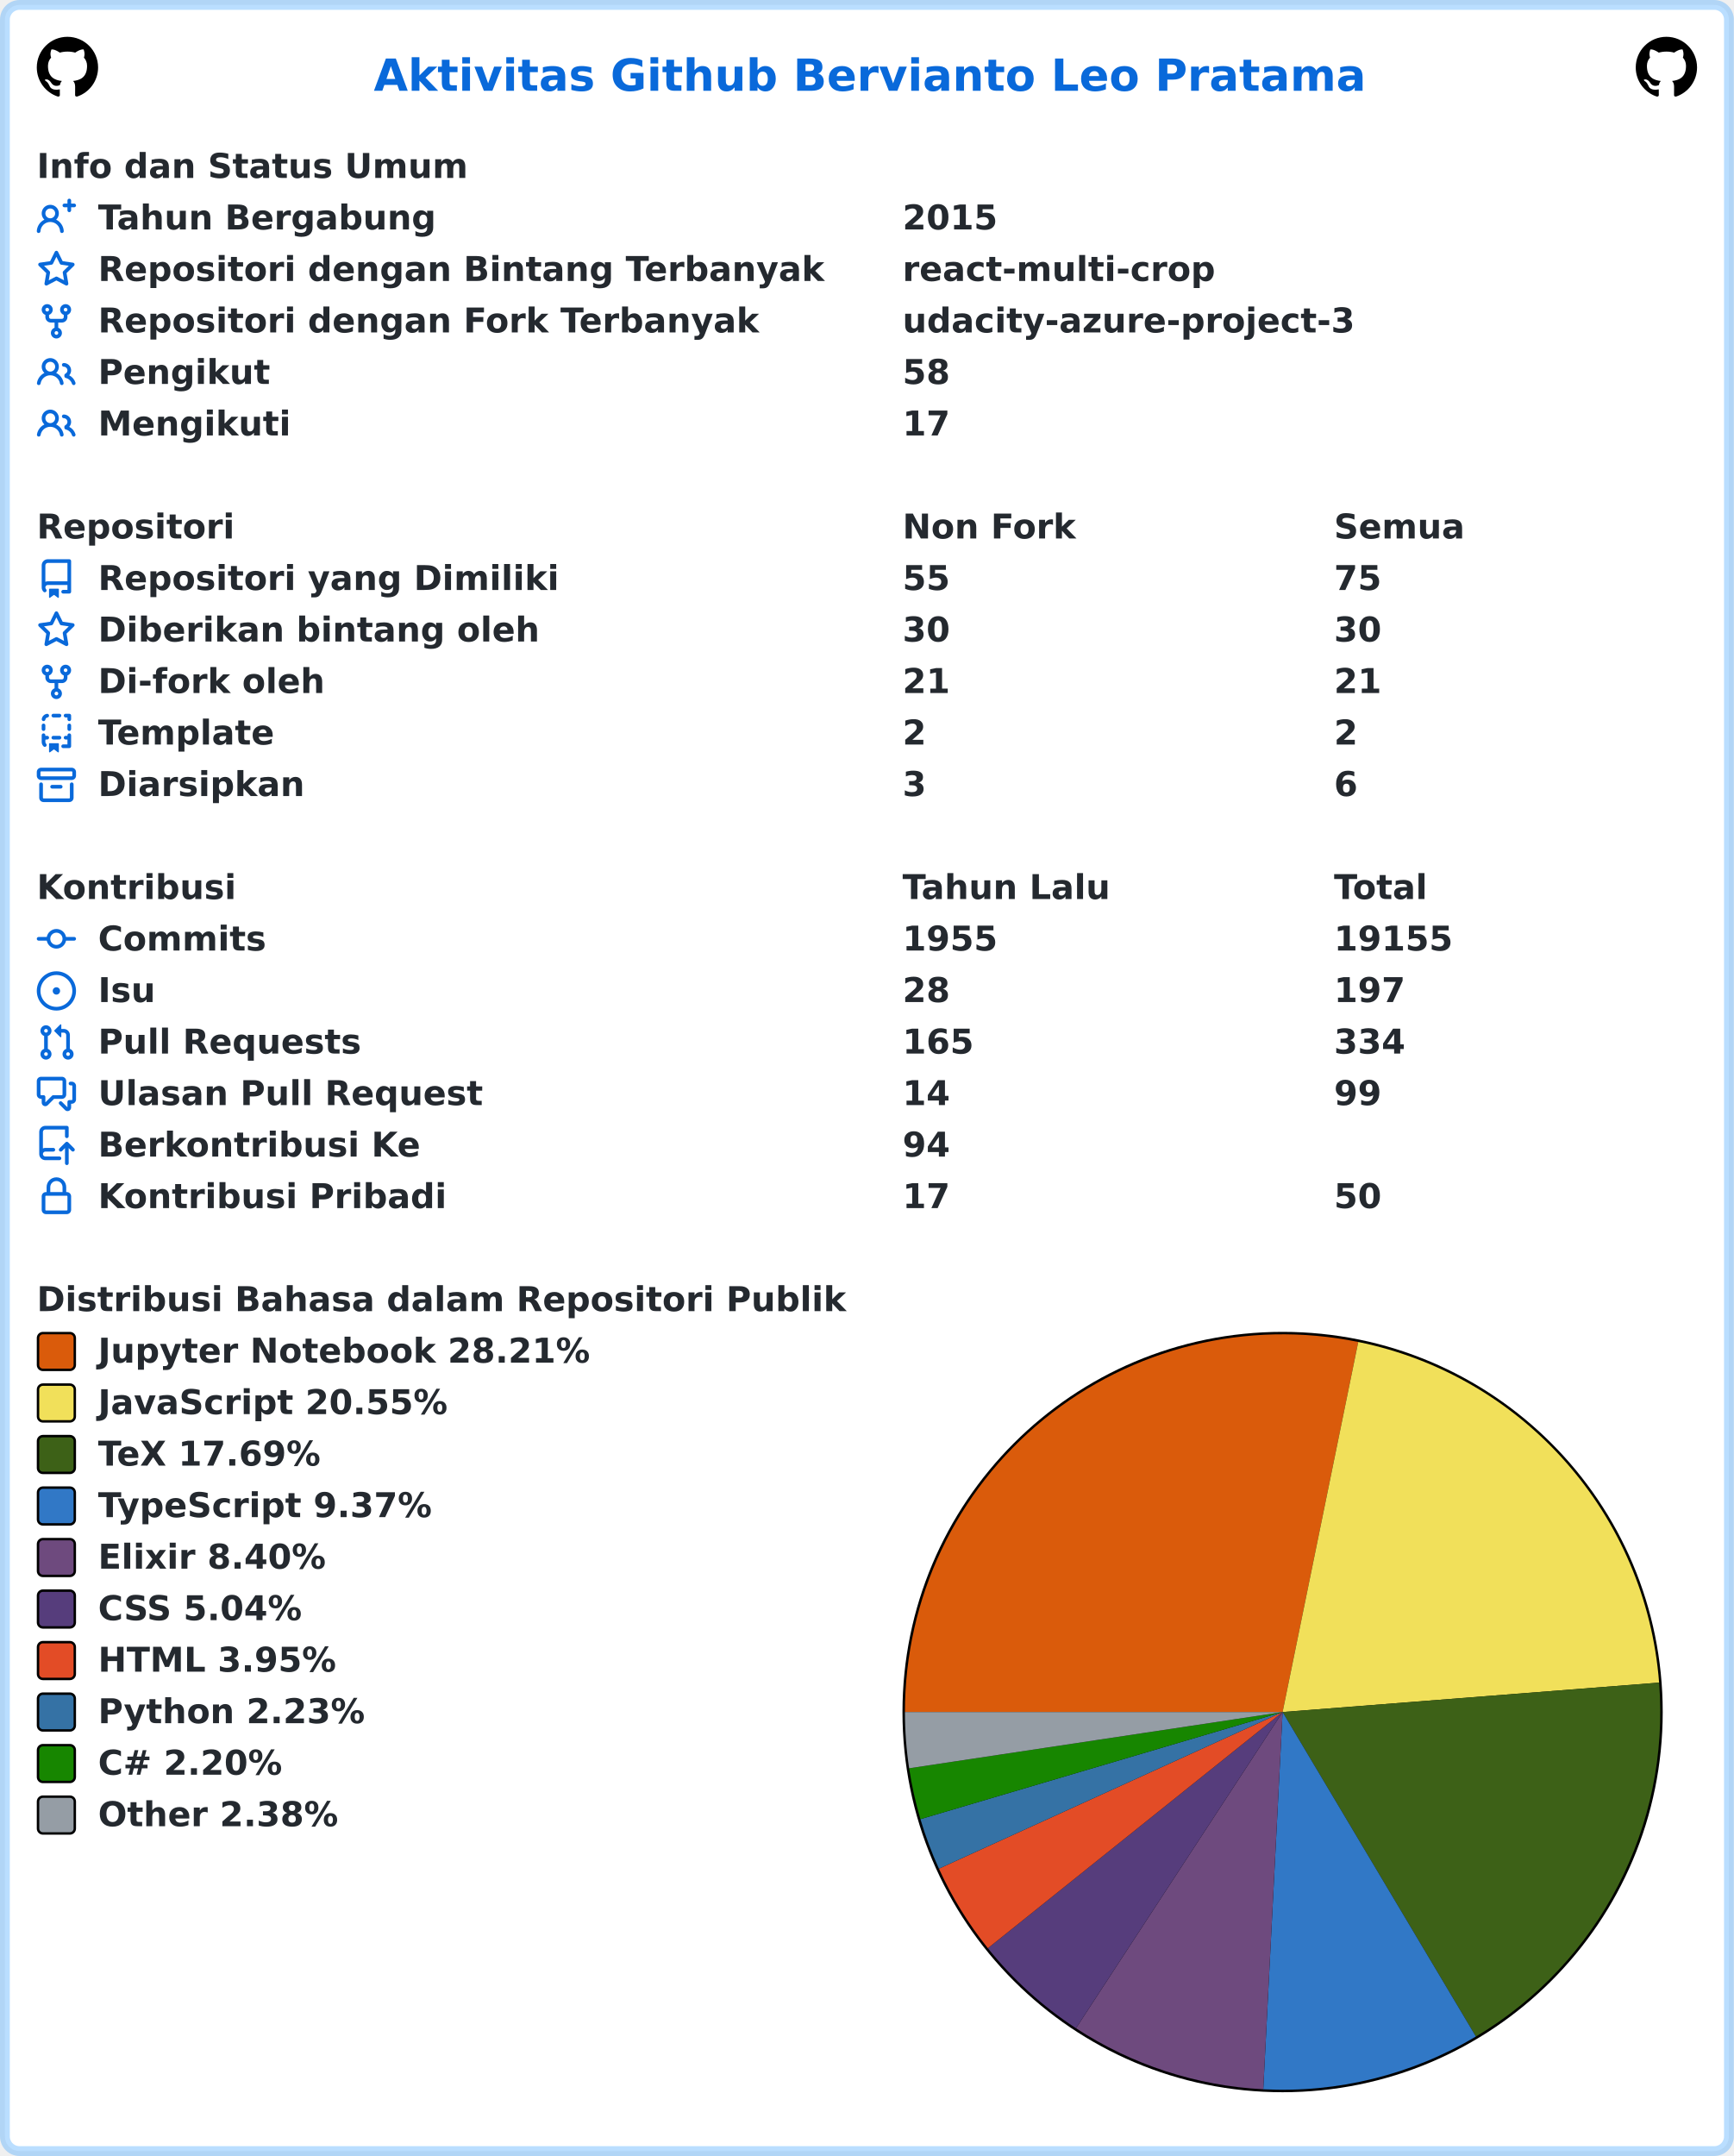
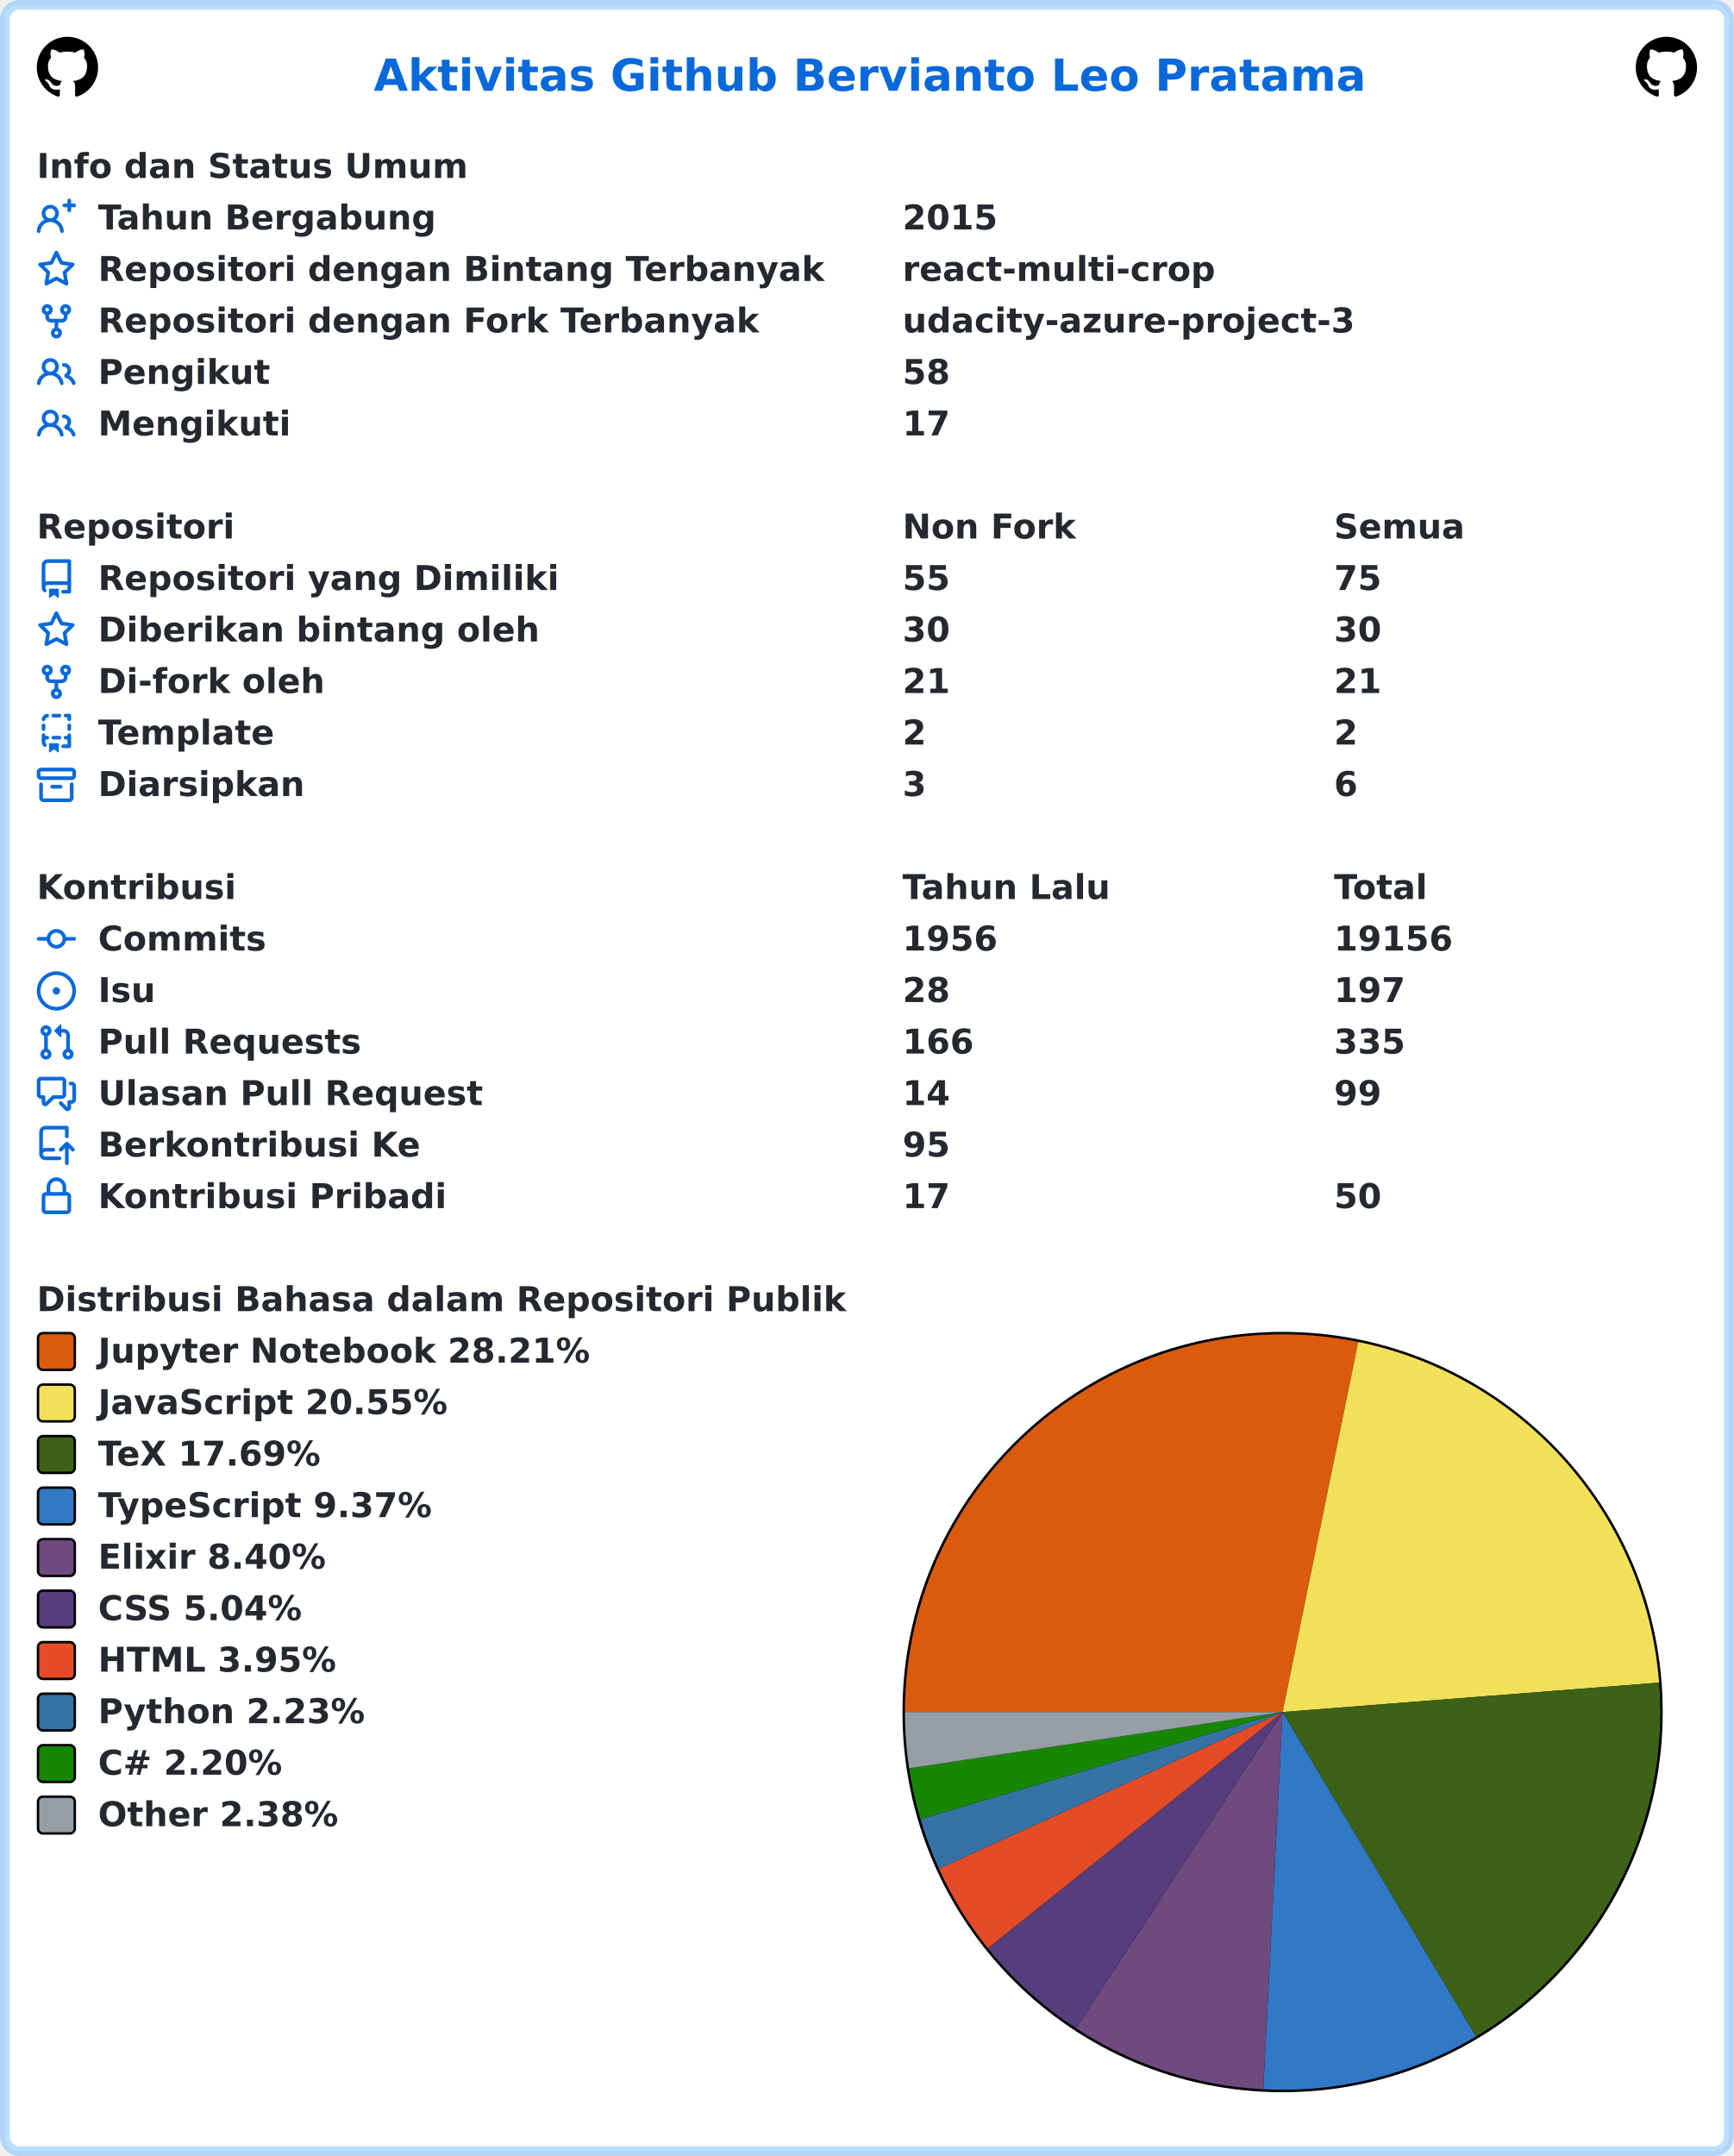
<svg xmlns="http://www.w3.org/2000/svg" width="707" height="879" viewBox="0 0 707 879" lang="id" xml:lang="id">
  <rect x="2" y="2" stroke-width="4" rx="6" width="703" height="875" stroke="rgba(84,174,255,0.4)" fill="#ffffff" />
  <g font-weight="600" font-size="110pt" font-family="Verdana,Geneva,DejaVu Sans,sans-serif" text-rendering="geometricPrecision">
    <text x="1239" y="301" lengthAdjust="spacingAndGlyphs" textLength="3261" transform="scale(0.123)" fill="#0969da">Aktivitas Github Bervianto Leo Pratama</text>
    <svg x="15" y="15" width="25" height="25" viewBox="0 0 16 16">
      <path fill="#000000" fill-rule="evenodd" d="M8 0C3.58 0 0 3.58 0 8c0 3.54 2.29 6.53 5.47 7.59.4.07.55-.17.55-.38 0-.19-.01-.82-.01-1.49-2.01.37-2.53-.49-2.69-.94-.09-.23-.48-.94-.82-1.13-.28-.15-.68-.52-.01-.53.63-.01 1.08.58 1.23.82.72 1.21 1.87.87 2.33.66.07-.52.28-.87.51-1.07-1.78-.2-3.64-.89-3.64-3.95 0-.87.31-1.59.82-2.15-.08-.2-.36-1.02.08-2.12 0 0 .67-.21 2.2.82.64-.18 1.32-.27 2-.27.68 0 1.36.09 2 .27 1.53-1.04 2.2-.82 2.2-.82.44 1.1.16 1.92.08 2.12.51.56.82 1.27.82 2.15 0 3.07-1.87 3.75-3.65 3.95.29.25.54.73.54 1.48 0 1.07-.01 1.93-.01 2.2 0 .21.15.46.55.38A8.013 8.013 0 0016 8c0-4.42-3.58-8-8-8z" />
    </svg>
    <svg x="667" y="15" width="25" height="25" viewBox="0 0 16 16">
      <path fill="#000000" fill-rule="evenodd" d="M8 0C3.58 0 0 3.58 0 8c0 3.54 2.29 6.53 5.47 7.59.4.07.55-.17.55-.38 0-.19-.01-.82-.01-1.49-2.01.37-2.53-.49-2.69-.94-.09-.23-.48-.94-.82-1.13-.28-.15-.68-.52-.01-.53.63-.01 1.08.58 1.23.82.72 1.21 1.87.87 2.33.66.07-.52.28-.87.51-1.07-1.78-.2-3.64-.89-3.64-3.95 0-.87.31-1.59.82-2.15-.08-.2-.36-1.02.08-2.12 0 0 .67-.21 2.2.82.64-.18 1.32-.27 2-.27.68 0 1.36.09 2 .27 1.53-1.04 2.2-.82 2.2-.82.44 1.1.16 1.92.08 2.12.51.56.82 1.27.82 2.15 0 3.07-1.87 3.75-3.65 3.95.29.25.54.73.54 1.48 0 1.07-.01 1.93-.01 2.2 0 .21.15.46.55.38A8.013 8.013 0 0016 8c0-4.42-3.58-8-8-8z" />
    </svg>
    <g transform="translate(0, 60)" fill="#24292f">
      <g transform="translate(15, 0)">
        <g transform="scale(0.095)">
          <text x="0" y="132" textLength="1852" lengthAdjust="spacingAndGlyphs">Info dan Status Umum</text>
        </g>
      </g>
      <g transform="translate(15, 21)">
        <path fill="#0969da" fill-rule="evenodd" d="M13.25 0a.75.75 0 01.75.75V2h1.25a.75.75 0 010 1.5H14v1.25a.75.75 0 01-1.5 0V3.5h-1.25a.75.75 0 010-1.5h1.25V.75a.75.75 0 01.75-.75zM5.5 4a2 2 0 100 4 2 2 0 000-4zm2.4 4.548a3.5 3.5 0 10-4.799 0 5.527 5.527 0 00-3.1 4.66.75.75 0 101.498.085A4.01 4.01 0 015.5 9.5a4.01 4.01 0 014.001 3.793.75.75 0 101.498-.086 5.527 5.527 0 00-3.1-4.659z" />
        <g transform="scale(0.095)">
          <text lengthAdjust="spacingAndGlyphs" textLength="1478" x="263" y="132">Tahun Bergabung</text>
          <text lengthAdjust="spacingAndGlyphs" textLength="420" x="3716" y="132">2015</text>
        </g>
      </g>
      <g transform="translate(15, 42)">
        <path fill="#0969da" fill-rule="evenodd" d="M8 .25a.75.75 0 01.673.418l1.882 3.815 4.21.612a.75.75 0 01.416 1.279l-3.046 2.97.719 4.192a.75.75 0 01-1.088.791L8 12.347l-3.766 1.98a.75.75 0 01-1.088-.79l.72-4.194L.818 6.374a.75.75 0 01.416-1.28l4.21-.611L7.327.668A.75.75 0 018 .25zm0 2.445L6.615 5.5a.75.75 0 01-.564.41l-3.097.45 2.24 2.184a.75.75 0 01.216.664l-.528 3.084 2.769-1.456a.75.75 0 01.698 0l2.77 1.456-.53-3.084a.75.75 0 01.216-.664l2.24-2.183-3.096-.45a.75.75 0 01-.564-.41L8 2.694v.001z" />
        <g transform="scale(0.095)">
          <text lengthAdjust="spacingAndGlyphs" textLength="3126" x="263" y="132">Repositori dengan Bintang Terbanyak</text>
          <text lengthAdjust="spacingAndGlyphs" textLength="1330" x="3716" y="132">react-multi-crop</text>
        </g>
      </g>
      <g transform="translate(15, 63)">
        <path fill="#0969da" fill-rule="evenodd" d="M5 3.25a.75.75 0 11-1.5 0 .75.75 0 011.5 0zm0 2.122a2.25 2.25 0 10-1.5 0v.878A2.25 2.25 0 005.75 8.5h1.5v2.128a2.251 2.251 0 101.5 0V8.5h1.5a2.25 2.25 0 002.25-2.25v-.878a2.25 2.25 0 10-1.5 0v.878a.75.75 0 01-.75.75h-4.5A.75.75 0 015 6.25v-.878zm3.75 7.378a.75.75 0 11-1.5 0 .75.75 0 011.5 0zm3-8.75a.75.75 0 100-1.5.75.75 0 000 1.5z" />
        <g transform="scale(0.095)">
          <text lengthAdjust="spacingAndGlyphs" textLength="2846" x="263" y="132">Repositori dengan Fork Terbanyak</text>
          <text lengthAdjust="spacingAndGlyphs" textLength="1932" x="3716" y="132">udacity-azure-project-3</text>
        </g>
      </g>
      <g transform="translate(15, 84)">
        <path fill="#0969da" fill-rule="evenodd" d="M5.5 3.5a2 2 0 100 4 2 2 0 000-4zM2 5.5a3.5 3.5 0 115.898 2.549 5.507 5.507 0 013.034 4.084.75.75 0 11-1.482.235 4.001 4.001 0 00-7.9 0 .75.75 0 01-1.482-.236A5.507 5.507 0 013.102 8.05 3.49 3.49 0 012 5.5zM11 4a.75.75 0 100 1.5 1.5 1.5 0 01.666 2.844.75.75 0 00-.416.672v.352a.75.75 0 00.574.73c1.2.289 2.162 1.2 2.522 2.372a.75.75 0 101.434-.44 5.01 5.01 0 00-2.56-3.012A3 3 0 0011 4z" />
        <g transform="scale(0.095)">
          <text lengthAdjust="spacingAndGlyphs" textLength="723" x="263" y="132">Pengikut</text>
          <text lengthAdjust="spacingAndGlyphs" textLength="210" x="3716" y="132">58</text>
        </g>
      </g>
      <g transform="translate(15, 105)">
        <path fill="#0969da" fill-rule="evenodd" d="M5.5 3.5a2 2 0 100 4 2 2 0 000-4zM2 5.5a3.5 3.5 0 115.898 2.549 5.507 5.507 0 013.034 4.084.75.75 0 11-1.482.235 4.001 4.001 0 00-7.9 0 .75.75 0 01-1.482-.236A5.507 5.507 0 013.102 8.05 3.49 3.49 0 012 5.5zM11 4a.75.75 0 100 1.5 1.5 1.5 0 01.666 2.844.75.75 0 00-.416.672v.352a.75.75 0 00.574.73c1.2.289 2.162 1.2 2.522 2.372a.75.75 0 101.434-.44 5.01 5.01 0 00-2.56-3.012A3 3 0 0011 4z" />
        <g transform="scale(0.095)">
          <text lengthAdjust="spacingAndGlyphs" textLength="813" x="263" y="132">Mengikuti</text>
          <text lengthAdjust="spacingAndGlyphs" textLength="210" x="3716" y="132">17</text>
        </g>
      </g>
    </g>
    <g transform="translate(0, 207)" fill="#24292f">
      <g transform="translate(15, 0)">
        <g transform="scale(0.095)">
          <text x="0" y="132" textLength="832" lengthAdjust="spacingAndGlyphs">Repositori</text>
          <text x="3716" y="132" textLength="740" lengthAdjust="spacingAndGlyphs">Non Fork</text>
          <text x="5568" y="132" textLength="573" lengthAdjust="spacingAndGlyphs">Semua</text>
        </g>
      </g>
      <g transform="translate(15, 21)">
        <path fill="#0969da" fill-rule="evenodd" d="M2 2.5A2.5 2.5 0 014.5 0h8.75a.75.75 0 01.75.75v12.5a.75.75 0 01-.75.75h-2.5a.75.75 0 110-1.5h1.75v-2h-8a1 1 0 00-.714 1.7.75.75 0 01-1.072 1.05A2.495 2.495 0 012 11.5v-9zm10.5-1V9h-8c-.356 0-.694.074-1 .208V2.5a1 1 0 011-1h8zM5 12.25v3.25a.25.25 0 00.4.2l1.45-1.087a.25.25 0 01.3 0L8.6 15.7a.25.25 0 00.4-.2v-3.25a.25.25 0 00-.25-.25h-3.5a.25.25 0 00-.25.25z" />
        <g transform="scale(0.095)">
          <text lengthAdjust="spacingAndGlyphs" textLength="1962" x="263" y="132">Repositori yang Dimiliki</text>
          <text lengthAdjust="spacingAndGlyphs" textLength="210" x="3716" y="132">55</text>
          <text lengthAdjust="spacingAndGlyphs" textLength="210" x="5568" y="132">75</text>
        </g>
      </g>
      <g transform="translate(15, 42)">
        <path fill="#0969da" fill-rule="evenodd" d="M8 .25a.75.75 0 01.673.418l1.882 3.815 4.21.612a.75.75 0 01.416 1.279l-3.046 2.97.719 4.192a.75.75 0 01-1.088.791L8 12.347l-3.766 1.98a.75.75 0 01-1.088-.79l.72-4.194L.818 6.374a.75.75 0 01.416-1.28l4.21-.611L7.327.668A.75.75 0 018 .25zm0 2.445L6.615 5.5a.75.75 0 01-.564.41l-3.097.45 2.24 2.184a.75.75 0 01.216.664l-.528 3.084 2.769-1.456a.75.75 0 01.698 0l2.77 1.456-.53-3.084a.75.75 0 01.216-.664l2.24-2.183-3.096-.45a.75.75 0 01-.564-.41L8 2.694v.001z" />
        <g transform="scale(0.095)">
          <text lengthAdjust="spacingAndGlyphs" textLength="1887" x="263" y="132">Diberikan bintang oleh</text>
          <text lengthAdjust="spacingAndGlyphs" textLength="210" x="3716" y="132">30</text>
          <text lengthAdjust="spacingAndGlyphs" textLength="210" x="5568" y="132">30</text>
        </g>
      </g>
      <g transform="translate(15, 63)">
        <path fill="#0969da" fill-rule="evenodd" d="M5 3.25a.75.75 0 11-1.5 0 .75.75 0 011.5 0zm0 2.122a2.25 2.25 0 10-1.5 0v.878A2.25 2.25 0 005.75 8.5h1.5v2.128a2.251 2.251 0 101.5 0V8.5h1.5a2.25 2.25 0 002.25-2.25v-.878a2.25 2.25 0 10-1.5 0v.878a.75.75 0 01-.75.75h-4.5A.75.75 0 015 6.25v-.878zm3.75 7.378a.75.75 0 11-1.5 0 .75.75 0 011.5 0zm3-8.75a.75.75 0 100-1.5.75.75 0 000 1.5z" />
        <g transform="scale(0.095)">
          <text lengthAdjust="spacingAndGlyphs" textLength="963" x="263" y="132">Di-fork oleh</text>
          <text lengthAdjust="spacingAndGlyphs" textLength="210" x="3716" y="132">21</text>
          <text lengthAdjust="spacingAndGlyphs" textLength="210" x="5568" y="132">21</text>
        </g>
      </g>
      <g transform="translate(15, 84)">
        <path fill="#0969da" fill-rule="evenodd" d="M6 .75A.75.75 0 016.75 0h2.5a.75.75 0 010 1.5h-2.5A.75.75 0 016 .75zm5 0a.75.75 0 01.75-.75h1.5a.75.75 0 01.75.75v1.5a.75.75 0 01-1.5 0V1.5h-.75A.75.75 0 0111 .75zM4.992.662a.75.75 0 01-.636.848c-.436.063-.783.41-.846.846a.75.75 0 01-1.485-.212A2.501 2.501 0 014.144.025a.75.75 0 01.848.637zM2.75 4a.75.75 0 01.75.75v1.5a.75.75 0 01-1.5 0v-1.5A.75.75 0 012.75 4zm10.5 0a.75.75 0 01.75.75v1.5a.75.75 0 01-1.5 0v-1.5a.75.75 0 01.75-.75zM2.75 8a.75.75 0 01.75.75v.268A1.72 1.72 0 013.75 9h.5a.75.75 0 010 1.5h-.5a.25.25 0 00-.25.25v.75c0 .28.114.532.3.714a.75.75 0 01-1.05 1.072A2.495 2.495 0 012 11.5V8.75A.75.75 0 012.75 8zm10.5 0a.75.75 0 01.75.75v4.5a.75.75 0 01-.75.75h-2.5a.75.75 0 010-1.5h1.75v-2h-.75a.75.75 0 010-1.5h.75v-.25a.75.75 0 01.75-.75zM6 9.75A.75.75 0 016.75 9h2.5a.75.75 0 010 1.5h-2.5A.75.75 0 016 9.75zm-1 2.5v3.25a.25.25 0 00.4.2l1.45-1.087a.25.25 0 01.3 0L8.6 15.7a.25.25 0 00.4-.2v-3.25a.25.25 0 00-.25-.25h-3.5a.25.25 0 00-.25.25z" />
        <g transform="scale(0.095)">
          <text lengthAdjust="spacingAndGlyphs" textLength="783" x="263" y="132">Template</text>
          <text lengthAdjust="spacingAndGlyphs" textLength="105" x="3716" y="132">2</text>
          <text lengthAdjust="spacingAndGlyphs" textLength="105" x="5568" y="132">2</text>
        </g>
      </g>
      <g transform="translate(15, 105)">
        <path fill="#0969da" fill-rule="evenodd" d="M1.75 2.5a.25.25 0 00-.25.25v1.5c0 .138.112.25.25.25h12.5a.25.25 0 00.25-.25v-1.5a.25.25 0 00-.25-.25H1.75zM0 2.75C0 1.784.784 1 1.75 1h12.5c.966 0 1.75.784 1.75 1.75v1.5A1.75 1.75 0 0114.25 6H1.75A1.75 1.75 0 010 4.25v-1.5zM1.75 7a.75.75 0 01.75.75v5.5c0 .138.112.25.25.25h10.5a.25.25 0 00.25-.25v-5.5a.75.75 0 111.5 0v5.5A1.75 1.75 0 0113.25 15H2.75A1.75 1.75 0 011 13.25v-5.5A.75.75 0 011.75 7zm4.5 1a.75.75 0 000 1.5h3.5a.75.75 0 100-1.5h-3.5z" />
        <g transform="scale(0.095)">
          <text lengthAdjust="spacingAndGlyphs" textLength="880" x="263" y="132">Diarsipkan</text>
          <text lengthAdjust="spacingAndGlyphs" textLength="105" x="3716" y="132">3</text>
          <text lengthAdjust="spacingAndGlyphs" textLength="105" x="5568" y="132">6</text>
        </g>
      </g>
    </g>
    <g transform="translate(0, 354)" fill="#24292f">
      <g transform="translate(15, 0)">
        <g transform="scale(0.095)">
          <text x="0" y="132" textLength="834" lengthAdjust="spacingAndGlyphs">Kontribusi</text>
          <text x="3716" y="132" textLength="914" lengthAdjust="spacingAndGlyphs">Tahun Lalu</text>
          <text x="5568" y="132" textLength="414" lengthAdjust="spacingAndGlyphs">Total</text>
        </g>
      </g>
      <g transform="translate(15, 21)">
        <path fill="#0969da" fill-rule="evenodd" d="M10.5 7.75a2.5 2.5 0 11-5 0 2.5 2.5 0 015 0zm1.43.75a4.002 4.002 0 01-7.86 0H.75a.75.75 0 110-1.5h3.32a4.001 4.001 0 017.86 0h3.32a.75.75 0 110 1.5h-3.32z" />
        <g transform="scale(0.095)">
          <text lengthAdjust="spacingAndGlyphs" textLength="734" x="263" y="132">Commits</text>
-           <text lengthAdjust="spacingAndGlyphs" textLength="420" x="3716" y="132">1955</text>
-           <text lengthAdjust="spacingAndGlyphs" textLength="525" x="5568" y="132">19155</text>
+           <text lengthAdjust="spacingAndGlyphs" textLength="420" x="3716" y="132">1956</text>
+           <text lengthAdjust="spacingAndGlyphs" textLength="525" x="5568" y="132">19156</text>
        </g>
      </g>
      <g transform="translate(15, 42)">
        <path fill="#0969da" d="M8 9.5a1.5 1.5 0 100-3 1.5 1.5 0 000 3z" />
        <path fill="#0969da" fill-rule="evenodd" d="M8 0a8 8 0 100 16A8 8 0 008 0zM1.5 8a6.5 6.5 0 1113 0 6.5 6.5 0 01-13 0z" />
        <g transform="scale(0.095)">
          <text lengthAdjust="spacingAndGlyphs" textLength="238" x="263" y="132">Isu</text>
          <text lengthAdjust="spacingAndGlyphs" textLength="210" x="3716" y="132">28</text>
          <text lengthAdjust="spacingAndGlyphs" textLength="315" x="5568" y="132">197</text>
        </g>
      </g>
      <g transform="translate(15, 63)">
        <path fill="#0969da" fill-rule="evenodd" d="M7.177 3.073L9.573.677A.25.25 0 0110 .854v4.792a.25.25 0 01-.427.177L7.177 3.427a.25.25 0 010-.354zM3.75 2.5a.75.75 0 100 1.5.75.75 0 000-1.5zm-2.25.75a2.25 2.25 0 113 2.122v5.256a2.251 2.251 0 11-1.5 0V5.372A2.25 2.25 0 011.5 3.25zM11 2.5h-1V4h1a1 1 0 011 1v5.628a2.251 2.251 0 101.5 0V5A2.5 2.5 0 0011 2.5zm1 10.25a.75.75 0 111.5 0 .75.75 0 01-1.5 0zM3.75 12a.75.75 0 100 1.5.75.75 0 000-1.5z" />
        <g transform="scale(0.095)">
          <text lengthAdjust="spacingAndGlyphs" textLength="1113" x="263" y="132">Pull Requests</text>
-           <text lengthAdjust="spacingAndGlyphs" textLength="315" x="3716" y="132">165</text>
-           <text lengthAdjust="spacingAndGlyphs" textLength="315" x="5568" y="132">334</text>
+           <text lengthAdjust="spacingAndGlyphs" textLength="315" x="3716" y="132">166</text>
+           <text lengthAdjust="spacingAndGlyphs" textLength="315" x="5568" y="132">335</text>
        </g>
      </g>
      <g transform="translate(15, 84)">
        <path fill="#0969da" fill-rule="evenodd" d="M1.5 2.75a.25.25 0 01.25-.25h8.5a.25.25 0 01.25.25v5.5a.25.25 0 01-.25.25h-3.5a.75.75 0 00-.53.22L3.5 11.44V9.25a.75.75 0 00-.75-.75h-1a.25.25 0 01-.25-.25v-5.5zM1.75 1A1.75 1.75 0 000 2.75v5.5C0 9.216.784 10 1.75 10H2v1.543a1.457 1.457 0 002.487 1.03L7.061 10h3.189A1.75 1.75 0 0012 8.25v-5.5A1.75 1.75 0 0010.25 1h-8.5zM14.5 4.75a.25.25 0 00-.25-.25h-.5a.75.75 0 110-1.5h.5c.966 0 1.75.784 1.75 1.75v5.5A1.75 1.75 0 0114.25 12H14v1.543a1.457 1.457 0 01-2.487 1.03L9.22 12.28a.75.75 0 111.06-1.06l2.22 2.22v-2.19a.75.75 0 01.75-.75h1a.25.25 0 00.25-.25v-5.5z" />
        <g transform="scale(0.095)">
          <text lengthAdjust="spacingAndGlyphs" textLength="1640" x="263" y="132">Ulasan Pull Request</text>
          <text lengthAdjust="spacingAndGlyphs" textLength="210" x="3716" y="132">14</text>
          <text lengthAdjust="spacingAndGlyphs" textLength="210" x="5568" y="132">99</text>
        </g>
      </g>
      <g transform="translate(15, 105)">
        <path fill="#0969da" fill-rule="evenodd" d="M1 2.5A2.5 2.5 0 013.5 0h8.75a.75.75 0 01.75.75v3.5a.75.75 0 01-1.5 0V1.5h-8a1 1 0 00-1 1v6.708A2.492 2.492 0 013.5 9h3.25a.75.75 0 010 1.5H3.5a1 1 0 100 2h5.75a.75.75 0 010 1.5H3.5A2.5 2.5 0 011 11.5v-9zm13.23 7.79a.75.75 0 001.06-1.06l-2.505-2.505a.75.75 0 00-1.06 0L9.22 9.229a.75.75 0 001.06 1.061l1.225-1.224v6.184a.75.75 0 001.5 0V9.066l1.224 1.224z" />
        <g transform="scale(0.095)">
          <text lengthAdjust="spacingAndGlyphs" textLength="1366" x="263" y="132">Berkontribusi Ke</text>
-           <text lengthAdjust="spacingAndGlyphs" textLength="210" x="3716" y="132">94</text>
+           <text lengthAdjust="spacingAndGlyphs" textLength="210" x="3716" y="132">95</text>
        </g>
      </g>
      <g transform="translate(15, 126)">
        <path fill="#0969da" fill-rule="evenodd" d="M4 4v2h-.25A1.75 1.75 0 002 7.75v5.5c0 .966.784 1.75 1.75 1.75h8.5A1.75 1.75 0 0014 13.25v-5.5A1.75 1.75 0 0012.25 6H12V4a4 4 0 10-8 0zm6.5 2V4a2.5 2.5 0 00-5 0v2h5zM12 7.5h.25a.25.25 0 01.25.25v5.5a.25.25 0 01-.25.25h-8.5a.25.25 0 01-.25-.25v-5.5a.25.25 0 01.25-.25H12z" />
        <g transform="scale(0.095)">
          <text lengthAdjust="spacingAndGlyphs" textLength="1456" x="263" y="132">Kontribusi Pribadi</text>
          <text lengthAdjust="spacingAndGlyphs" textLength="210" x="3716" y="132">17</text>
          <text lengthAdjust="spacingAndGlyphs" textLength="210" x="5568" y="132">50</text>
        </g>
      </g>
    </g>
    <g transform="translate(0, 522)" fill="#24292f">
      <g transform="translate(15, 0)">
        <g transform="scale(0.095)">
          <text x="0" y="132" textLength="3438" lengthAdjust="spacingAndGlyphs">Distribusi Bahasa dalam Repositori Publik</text>
        </g>
      </g>
      <g transform="translate(368, 21)">
        <circle cx="155" cy="155" r="155" fill="#000000" />
      </g>
      <g transform="translate(369, 22)">
        <path fill-rule="evenodd" fill="#DA5B0B" d="M 0.0,154 A 154 154 0 0 1 184.844 3.12 L 154,154 Z" />
        <path fill-rule="evenodd" fill="#f1e05a" d="M 184.844,3.12 A 154 154 0 0 1 307.532 142.005 L 154,154 Z" />
        <path fill-rule="evenodd" fill="#3D6117" d="M 307.532,142.005 A 154 154 0 0 1 232.827 286.296 L 154,154 Z" />
        <path fill-rule="evenodd" fill="#3178c6" d="M 232.827,286.296 A 154 154 0 0 1 146.116 307.798 L 154,154 Z" />
        <path fill-rule="evenodd" fill="#6e4a7e" d="M 146.116,307.798 A 154 154 0 0 1 69.748 282.909 L 154,154 Z" />
        <path fill-rule="evenodd" fill="#563d7c" d="M 69.748,282.909 A 154 154 0 0 1 33.815 250.289 L 154,154 Z" />
        <path fill-rule="evenodd" fill="#e34c26" d="M 33.815,250.289 A 154 154 0 0 1 13.862 217.854 L 154,154 Z" />
        <path fill-rule="evenodd" fill="#3572A5" d="M 13.862,217.854 A 154 154 0 0 1 6.319 197.661 L 154,154 Z" />
        <path fill-rule="evenodd" fill="#178600" d="M 6.319,197.661 A 154 154 0 0 1 1.716 176.926 L 154,154 Z" />
        <path fill-rule="evenodd" fill="#959da5" d="M 1.716,176.926 A 154 154 0 0 1 0.0 154 L 154,154 Z" />
      </g>
      <g transform="translate(15, 21)">
        <rect x="0.5" y="0.5" rx="2" width="15" height="15" fill="#DA5B0B" stroke-width="1" stroke="#000000" />
        <text transform="scale(0.095)" x="263" y="132" textLength="2126" lengthAdjust="spacingAndGlyphs">Jupyter Notebook 28.21%</text>
      </g>
      <g transform="translate(15, 42)">
        <rect x="0.5" y="0.5" rx="2" width="15" height="15" fill="#f1e05a" stroke-width="1" stroke="#000000" />
        <text transform="scale(0.095)" x="263" y="132" textLength="1516" lengthAdjust="spacingAndGlyphs">JavaScript 20.55%</text>
      </g>
      <g transform="translate(15, 63)">
        <rect x="0.5" y="0.5" rx="2" width="15" height="15" fill="#3D6117" stroke-width="1" stroke="#000000" />
        <text transform="scale(0.095)" x="263" y="132" textLength="999" lengthAdjust="spacingAndGlyphs">TeX 17.69%</text>
      </g>
      <g transform="translate(15, 84)">
        <rect x="0.5" y="0.5" rx="2" width="15" height="15" fill="#3178c6" stroke-width="1" stroke="#000000" />
        <text transform="scale(0.095)" x="263" y="132" textLength="1462" lengthAdjust="spacingAndGlyphs">TypeScript 9.37%</text>
      </g>
      <g transform="translate(15, 105)">
        <rect x="0.5" y="0.5" rx="2" width="15" height="15" fill="#6e4a7e" stroke-width="1" stroke="#000000" />
        <text transform="scale(0.095)" x="263" y="132" textLength="987" lengthAdjust="spacingAndGlyphs">Elixir 8.40%</text>
      </g>
      <g transform="translate(15, 126)">
        <rect x="0.5" y="0.5" rx="2" width="15" height="15" fill="#563d7c" stroke-width="1" stroke="#000000" />
        <text transform="scale(0.095)" x="263" y="132" textLength="903" lengthAdjust="spacingAndGlyphs">CSS 5.04%</text>
      </g>
      <g transform="translate(15, 147)">
        <rect x="0.5" y="0.5" rx="2" width="15" height="15" fill="#e34c26" stroke-width="1" stroke="#000000" />
        <text transform="scale(0.095)" x="263" y="132" textLength="1036" lengthAdjust="spacingAndGlyphs">HTML 3.95%</text>
      </g>
      <g transform="translate(15, 168)">
        <rect x="0.5" y="0.5" rx="2" width="15" height="15" fill="#3572A5" stroke-width="1" stroke="#000000" />
        <text transform="scale(0.095)" x="263" y="132" textLength="1149" lengthAdjust="spacingAndGlyphs">Python 2.23%</text>
      </g>
      <g transform="translate(15, 189)">
        <rect x="0.5" y="0.5" rx="2" width="15" height="15" fill="#178600" stroke-width="1" stroke="#000000" />
        <text transform="scale(0.095)" x="263" y="132" textLength="831" lengthAdjust="spacingAndGlyphs">C# 2.20%</text>
      </g>
      <g transform="translate(15, 210)">
        <rect x="0.5" y="0.5" rx="2" width="15" height="15" fill="#959da5" stroke-width="1" stroke="#000000" />
        <text transform="scale(0.095)" x="263" y="132" textLength="1047" lengthAdjust="spacingAndGlyphs">Other 2.38%</text>
      </g>
    </g>
  </g>
</svg>
